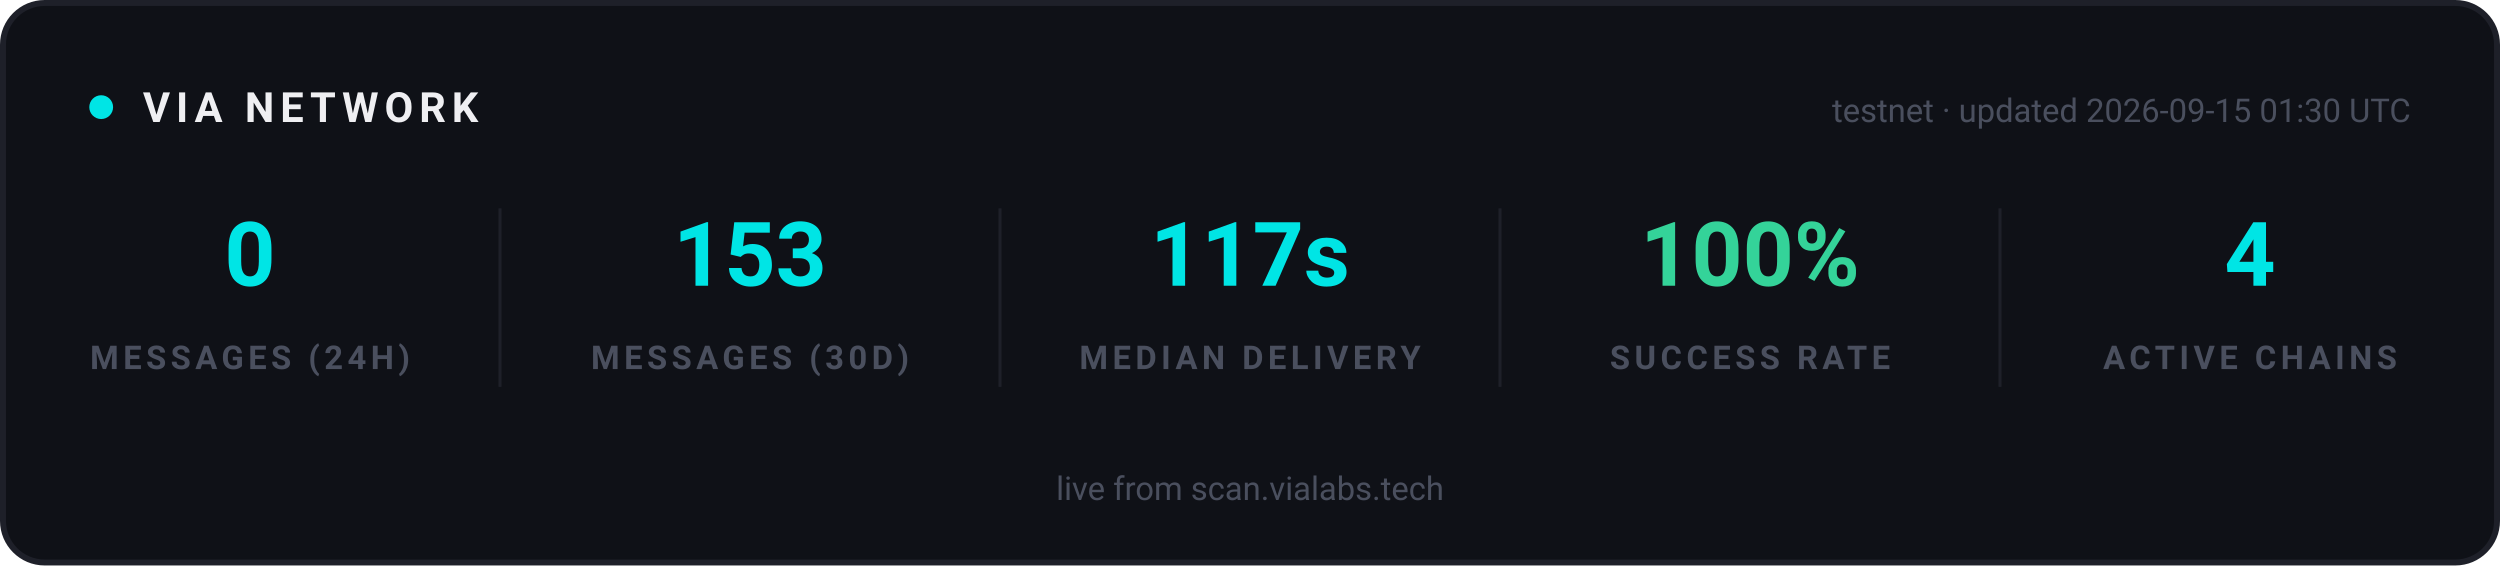
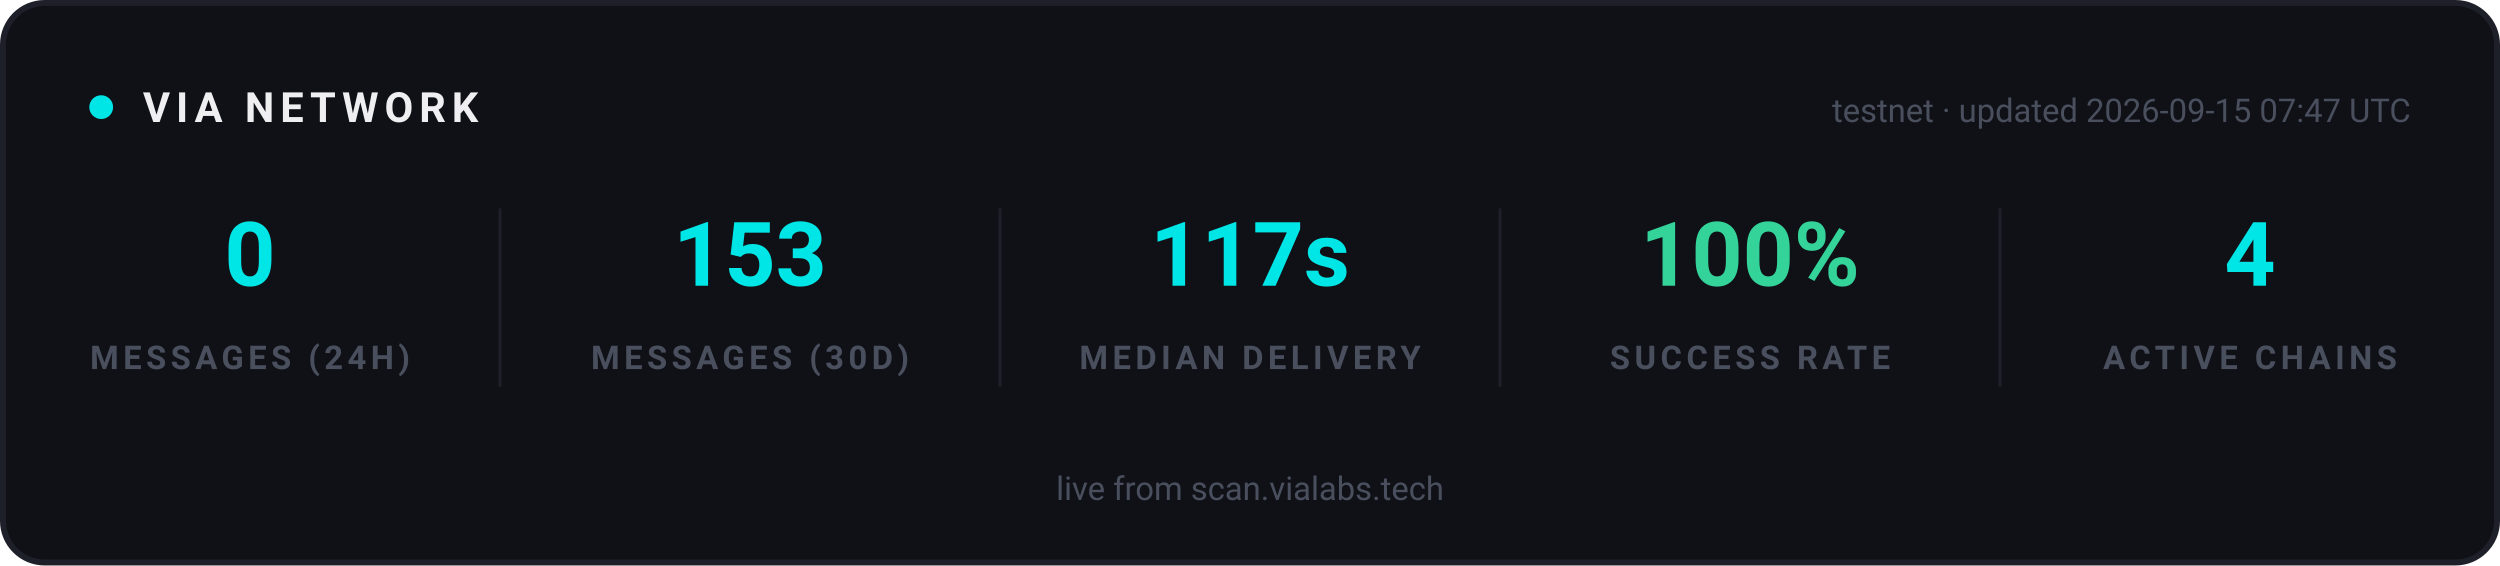
<svg xmlns="http://www.w3.org/2000/svg" width="840" height="190" viewBox="0 0 840 190" role="img" aria-label="VIA network statistics">
  <rect x="1" y="1" width="838" height="188" rx="14" fill="#0F1117" stroke="#1E2029" stroke-width="2" />
  <g font-family="-apple-system, 'Segoe UI', Ubuntu, Roboto, sans-serif">
    <circle cx="34" cy="36" r="4" fill="#00E5E5">
      <animate attributeName="opacity" values="1;0.25;1" dur="2s" repeatCount="indefinite" />
    </circle>
    <text x="48" y="41" font-size="14" font-weight="700" letter-spacing="2" fill="#EFEFF2">VIA NETWORK</text>
-     <text x="810" y="41" text-anchor="end" font-size="11" fill="#4A4F5E">testnet · updated 2026-09-15 01:30 UTC</text>
+     <text x="810" y="41" text-anchor="end" font-size="11" fill="#4A4F5E">testnet · updated 2026-09-15 07:47 UTC</text>
  </g>
  <g text-anchor="middle" font-family="-apple-system, 'Segoe UI', Ubuntu, Roboto, sans-serif">
    <text x="84" y="96" font-size="30" font-weight="700" fill="#00E5E5">0</text>
    <text x="84" y="124" font-size="11" font-weight="600" letter-spacing="1.5" fill="#4A4F5E">MESSAGES (24H)</text>
  </g>
  <g text-anchor="middle" font-family="-apple-system, 'Segoe UI', Ubuntu, Roboto, sans-serif">
    <text x="252" y="96" font-size="30" font-weight="700" fill="#00E5E5">153</text>
    <text x="252" y="124" font-size="11" font-weight="600" letter-spacing="1.5" fill="#4A4F5E">MESSAGES (30D)</text>
  </g>
  <line x1="168" y1="70" x2="168" y2="130" stroke="#1E2029" stroke-width="1" />
  <g text-anchor="middle" font-family="-apple-system, 'Segoe UI', Ubuntu, Roboto, sans-serif">
    <text x="420" y="96" font-size="30" font-weight="700" fill="#00E5E5">117s</text>
    <text x="420" y="124" font-size="11" font-weight="600" letter-spacing="1.5" fill="#4A4F5E">MEDIAN DELIVERY</text>
  </g>
  <line x1="336" y1="70" x2="336" y2="130" stroke="#1E2029" stroke-width="1" />
  <g text-anchor="middle" font-family="-apple-system, 'Segoe UI', Ubuntu, Roboto, sans-serif">
    <text x="588" y="96" font-size="30" font-weight="700" fill="#34D399">100%</text>
    <text x="588" y="124" font-size="11" font-weight="600" letter-spacing="1.5" fill="#4A4F5E">SUCCESS RATE</text>
  </g>
  <line x1="504" y1="70" x2="504" y2="130" stroke="#1E2029" stroke-width="1" />
  <g text-anchor="middle" font-family="-apple-system, 'Segoe UI', Ubuntu, Roboto, sans-serif">
    <text x="756" y="96" font-size="30" font-weight="700" fill="#00E5E5">4</text>
    <text x="756" y="124" font-size="11" font-weight="600" letter-spacing="1.5" fill="#4A4F5E">ACTIVE CHAINS</text>
  </g>
  <line x1="672" y1="70" x2="672" y2="130" stroke="#1E2029" stroke-width="1" />
  <g font-family="-apple-system, 'Segoe UI', Ubuntu, Roboto, sans-serif" text-anchor="middle">
    <text x="420" y="168" font-size="11" fill="#4A4F5E">live from scan.vialabs.tech</text>
  </g>
</svg>
